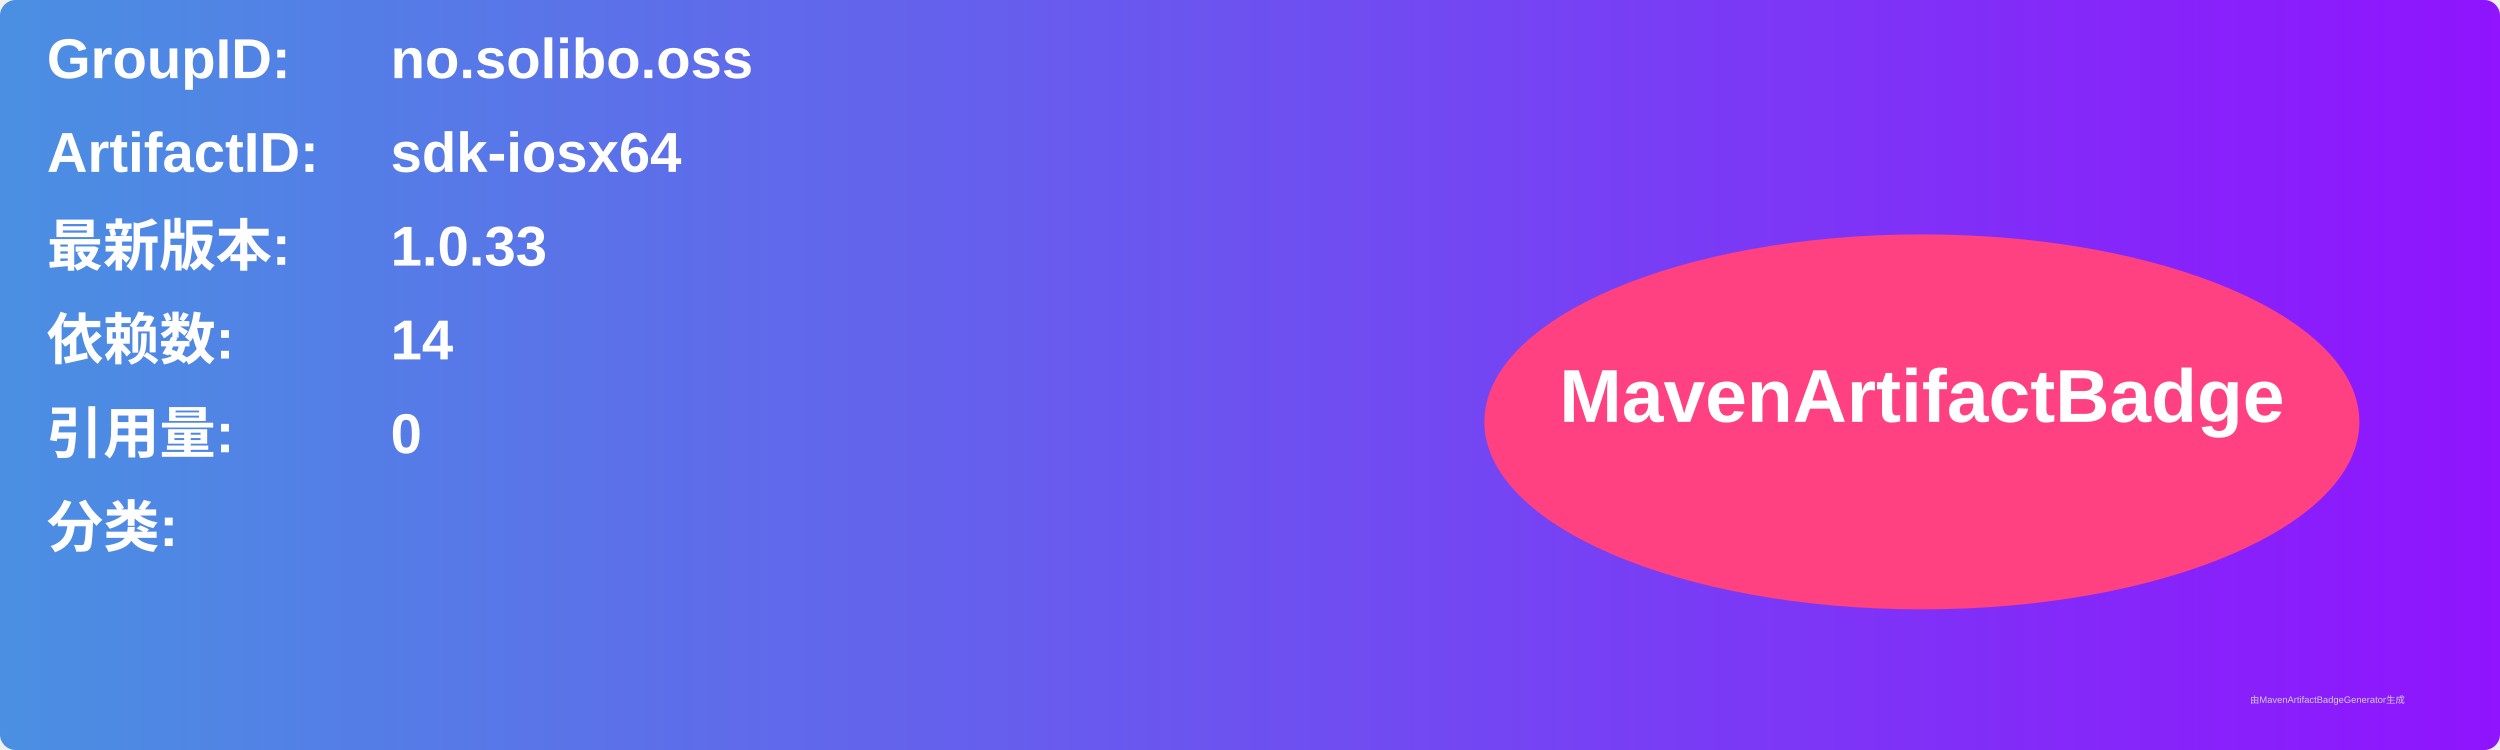
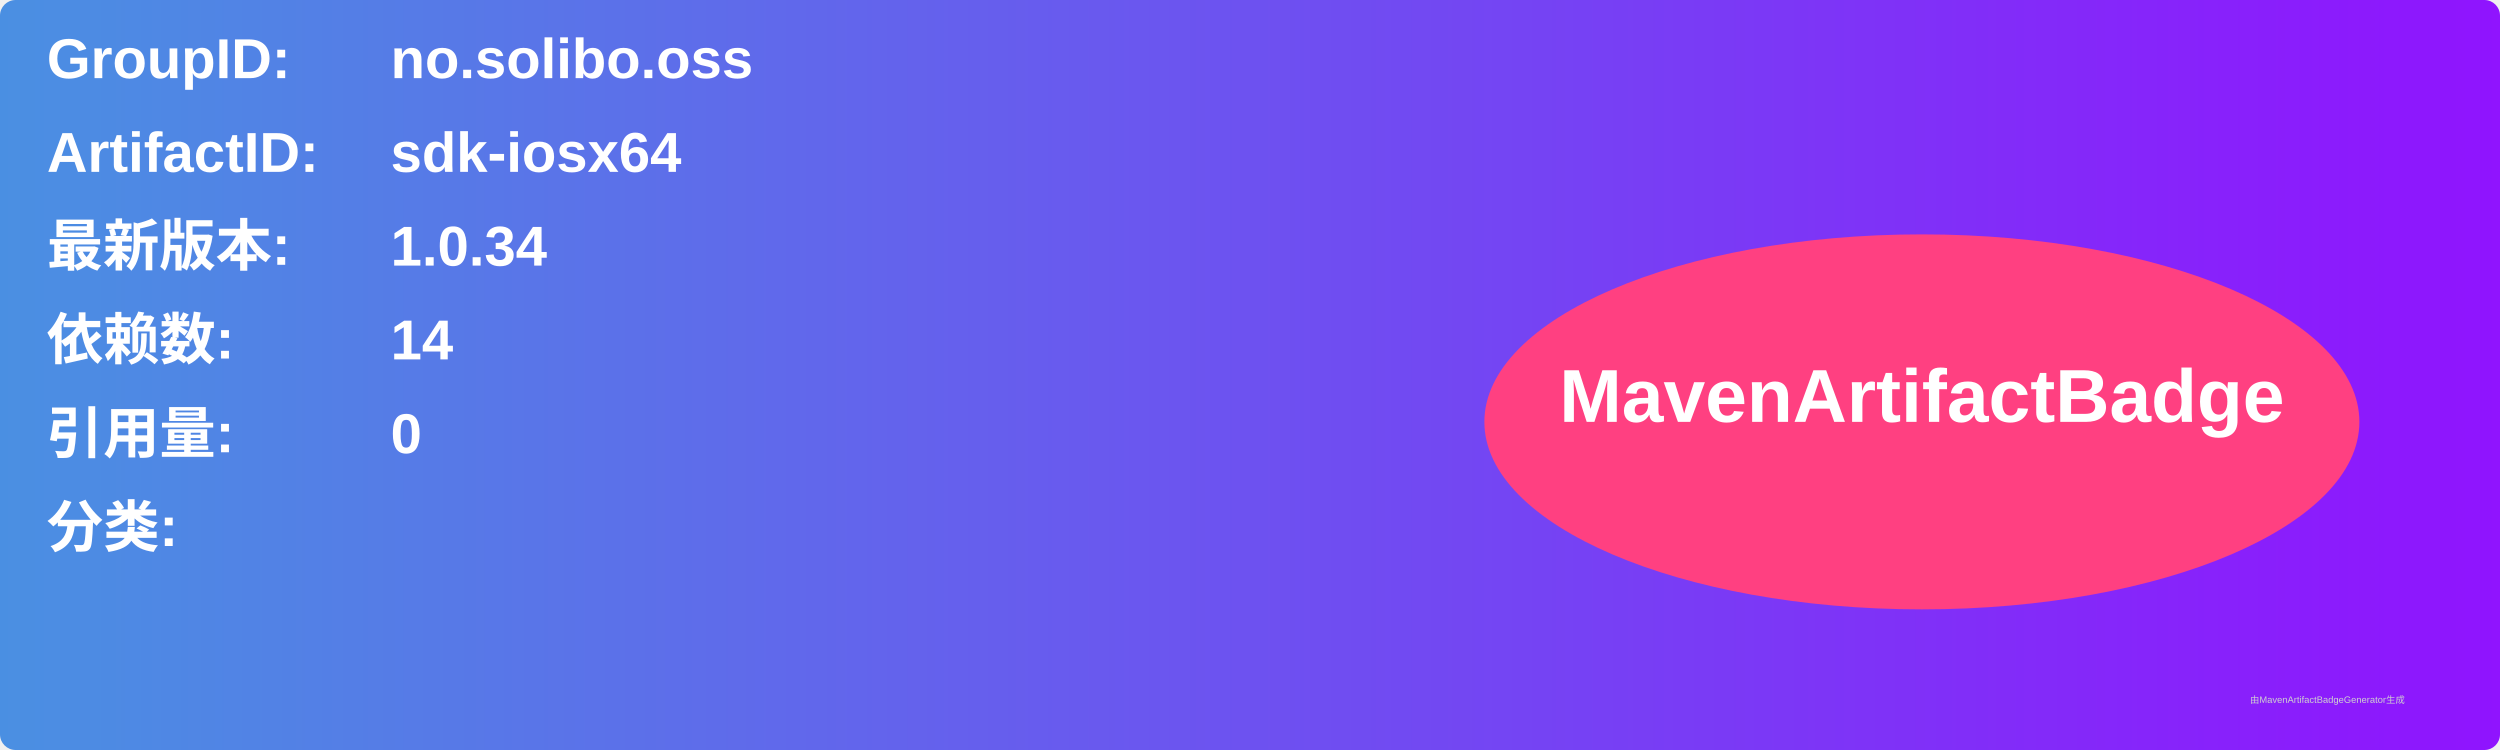
<svg xmlns="http://www.w3.org/2000/svg" width="800" height="240" viewBox="0 0 800 240">
  <linearGradient id="grad" x1="0%" y1="0%" x2="100%" y2="0%">
    <stop offset="0%" stop-color="#4a90e2" />
    <stop offset="100%" stop-color="#9013fe" />
  </linearGradient>
  <rect width="100%" height="100%" rx="5" ry="5" fill="url(#grad)" />
  <g transform="translate(15, 15)">
    <text x="0" y="10" font-family="Arial" font-size="18" fill="white" font-weight="bold" width="260">GroupID:</text>
    <text x="110" y="10" font-family="Arial" font-size="18" fill="white" font-weight="bold" width="460">no.solibo.oss</text>
    <text x="0" y="40" font-family="Arial" font-size="18" fill="white" font-weight="bold" width="260">ArtifactID:</text>
    <text x="110" y="40" font-family="Arial" font-size="18" fill="white" font-weight="bold" width="460">sdk-iosx64</text>
    <text x="0" y="70" font-family="Arial" font-size="18" fill="white" font-weight="bold">最新版本:</text>
    <text x="110" y="70" font-family="Arial" font-size="18" fill="white" font-weight="bold">
-       <tspan font-weight="bold">1.0.33</tspan>
+       <tspan font-weight="bold">1.0.34</tspan>
    </text>
    <text x="0" y="100" font-family="Arial" font-size="18" fill="white" font-weight="bold">依赖数: </text>
    <text x="110" y="100" font-family="Arial" font-size="18" fill="white">
      <tspan font-weight="bold">14</tspan>
    </text>
    <text x="0" y="130" font-family="Arial" font-size="18" fill="white" font-weight="bold">引用量: </text>
    <text x="110" y="130" font-family="Arial" font-size="18" fill="white">
      <tspan font-weight="bold">0</tspan>
    </text>
    <text x="0" y="160" font-family="Arial" font-size="18" fill="white" font-weight="bold">分类:</text>
    <text x="10" y="190" font-family="Arial" font-size="10" fill="white">
      <tspan font-weight="bold" />
    </text>
    <ellipse cx="600" cy="120" rx="140" ry="60" fill="#ff4081" />
    <text x="600" y="120" text-anchor="middle" font-family="Arial" font-size="24" fill="white" font-weight="bold">MavenArtifactBadge</text>
  </g>
  <text x="720" y="225" font-family="Arial" font-size="3" fill="#d0d0d0">由MavenArtifactBadgeGenerator生成</text>
</svg>
